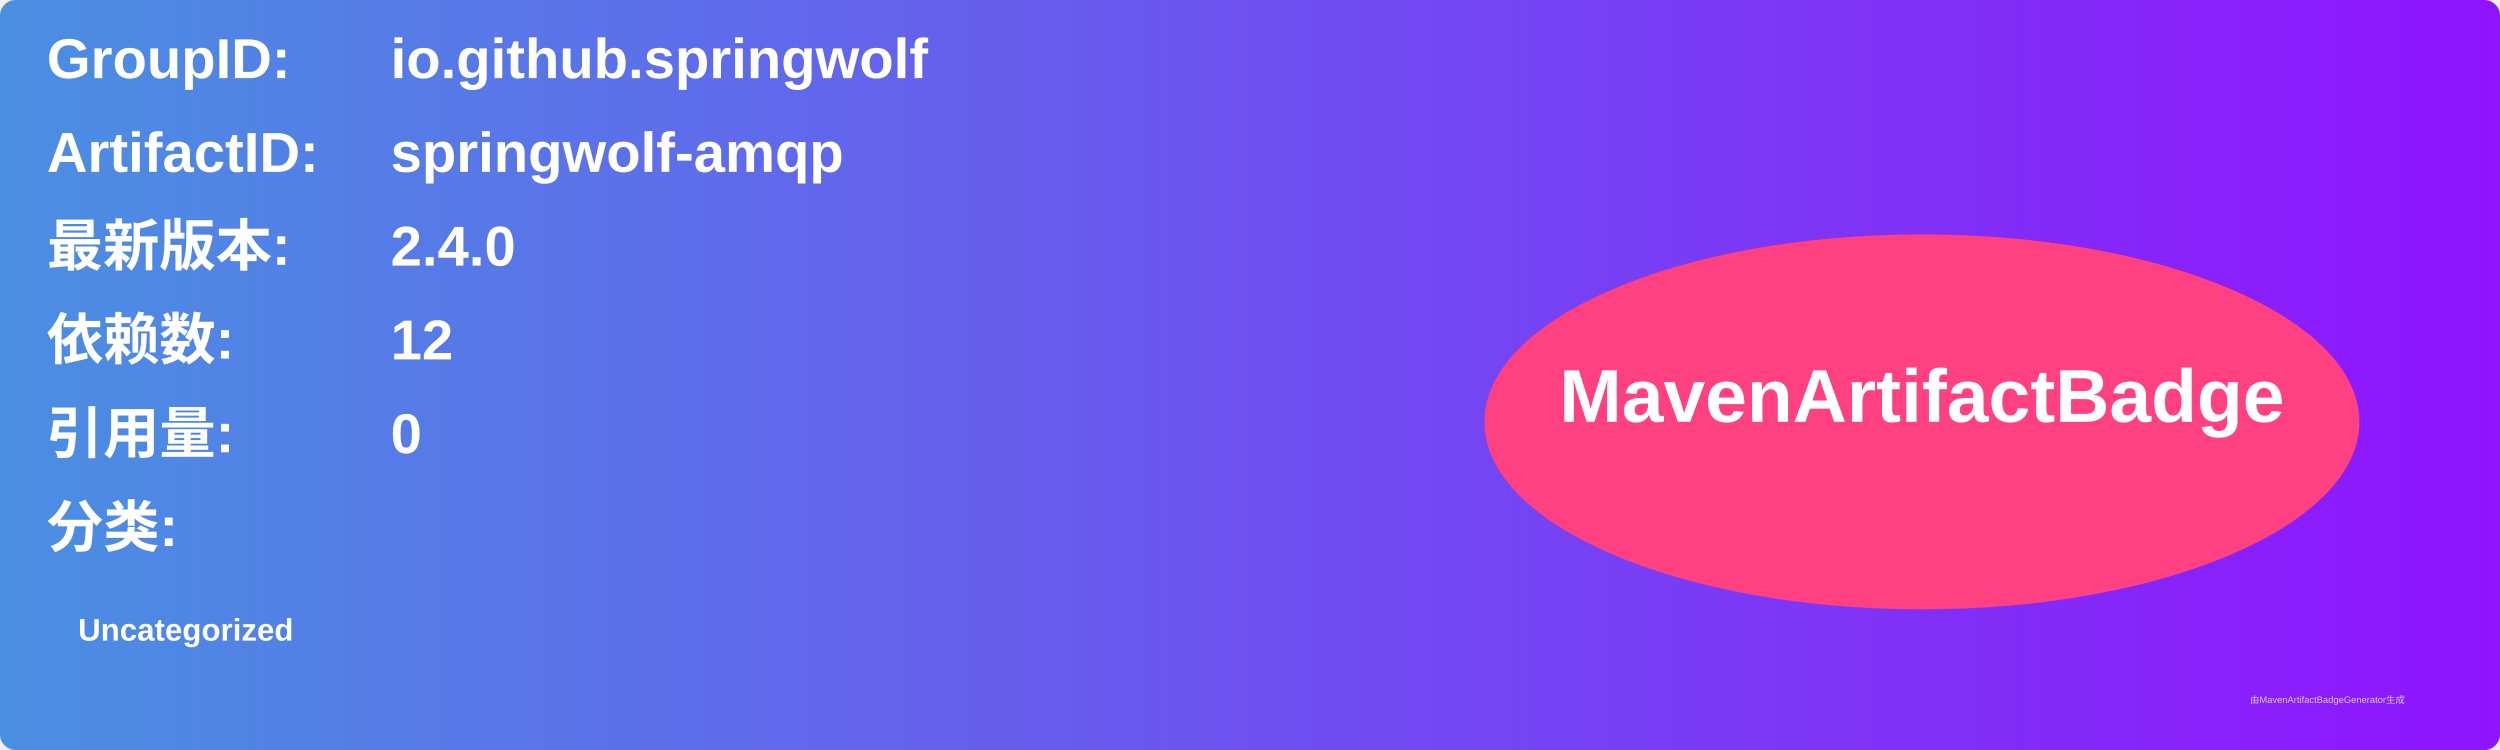
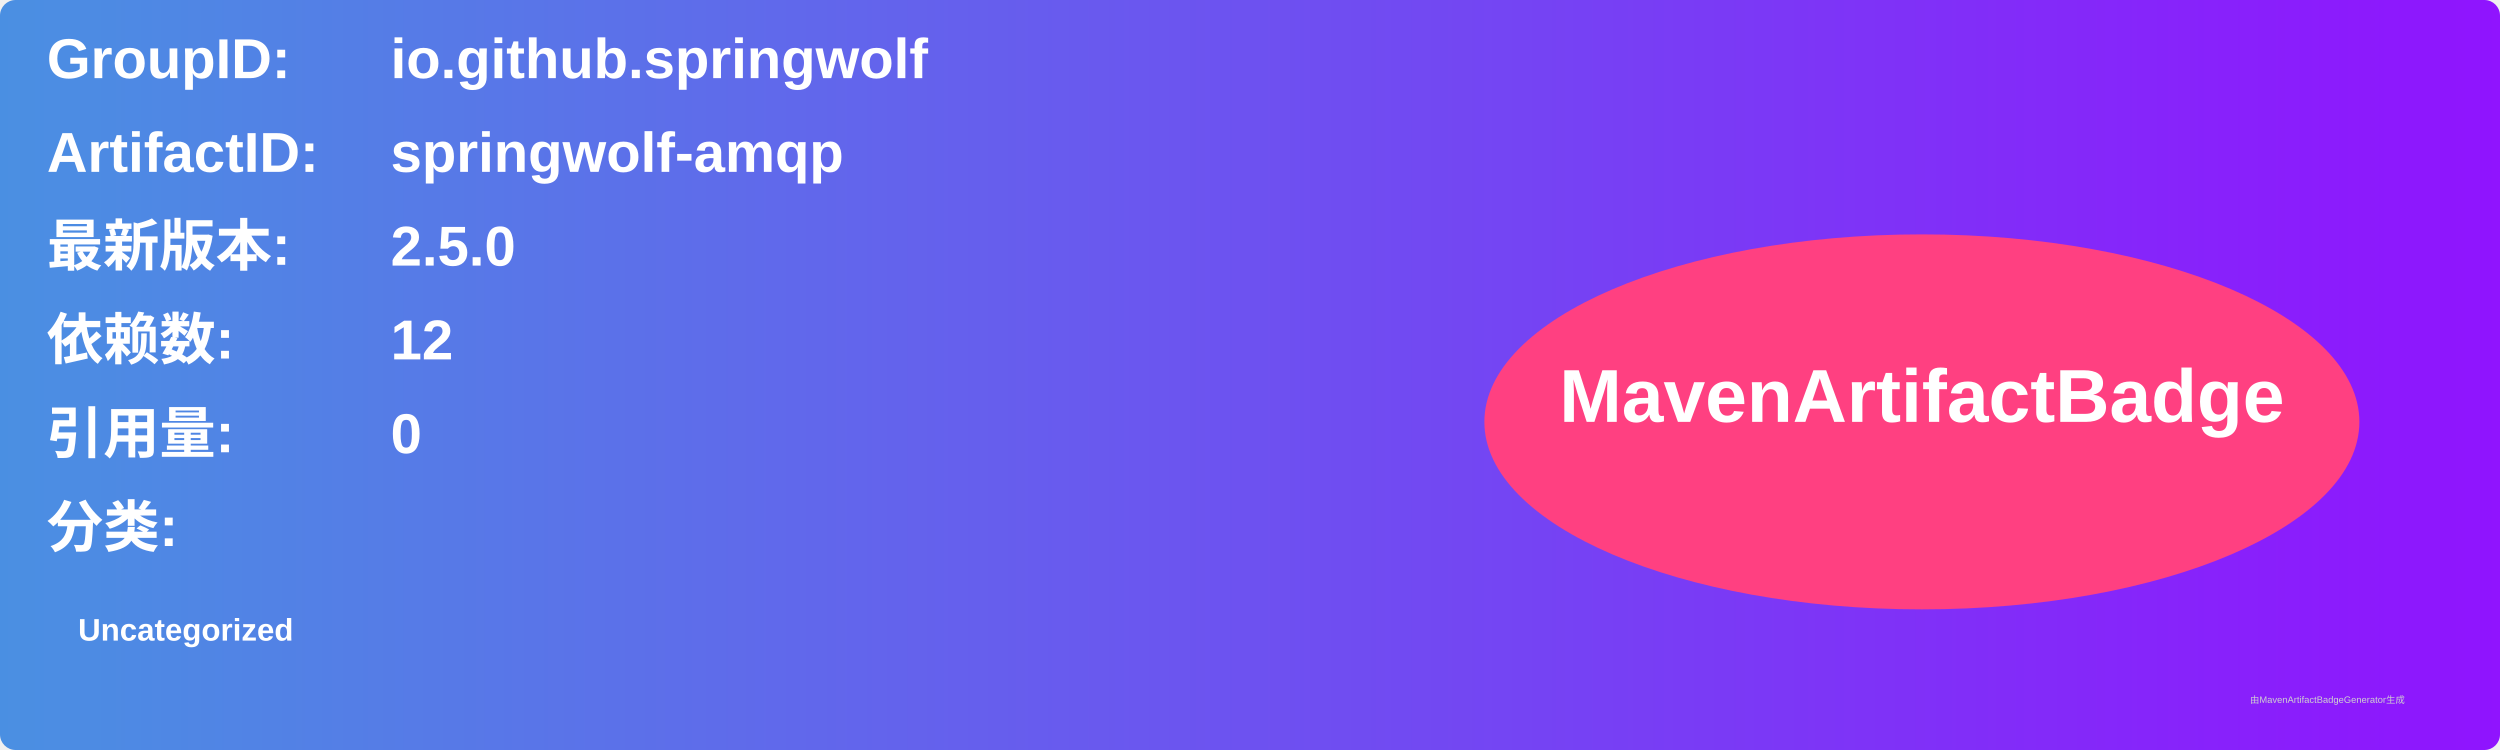
<svg xmlns="http://www.w3.org/2000/svg" width="800" height="240" viewBox="0 0 800 240">
  <linearGradient id="grad" x1="0%" y1="0%" x2="100%" y2="0%">
    <stop offset="0%" stop-color="#4a90e2" />
    <stop offset="100%" stop-color="#9013fe" />
  </linearGradient>
  <rect width="100%" height="100%" rx="5" ry="5" fill="url(#grad)" />
  <g transform="translate(15, 15)">
    <text x="0" y="10" font-family="Arial" font-size="18" fill="white" font-weight="bold" width="260">GroupID:</text>
    <text x="110" y="10" font-family="Arial" font-size="18" fill="white" font-weight="bold" width="460">io.github.springwolf</text>
    <text x="0" y="40" font-family="Arial" font-size="18" fill="white" font-weight="bold" width="260">ArtifactID:</text>
    <text x="110" y="40" font-family="Arial" font-size="18" fill="white" font-weight="bold" width="460">springwolf-amqp</text>
    <text x="0" y="70" font-family="Arial" font-size="18" fill="white" font-weight="bold">最新版本:</text>
    <text x="110" y="70" font-family="Arial" font-size="18" fill="white" font-weight="bold">
-       <tspan font-weight="bold">2.4.0</tspan>
+       <tspan font-weight="bold">2.5.0</tspan>
    </text>
    <text x="0" y="100" font-family="Arial" font-size="18" fill="white" font-weight="bold">依赖数: </text>
    <text x="110" y="100" font-family="Arial" font-size="18" fill="white">
      <tspan font-weight="bold">12</tspan>
    </text>
    <text x="0" y="130" font-family="Arial" font-size="18" fill="white" font-weight="bold">引用量: </text>
    <text x="110" y="130" font-family="Arial" font-size="18" fill="white">
      <tspan font-weight="bold">0</tspan>
    </text>
    <text x="0" y="160" font-family="Arial" font-size="18" fill="white" font-weight="bold">分类:</text>
    <text x="10" y="190" font-family="Arial" font-size="10" fill="white">
      <tspan font-weight="bold">Uncategorized</tspan>
    </text>
    <ellipse cx="600" cy="120" rx="140" ry="60" fill="#ff4081" />
    <text x="600" y="120" text-anchor="middle" font-family="Arial" font-size="24" fill="white" font-weight="bold">MavenArtifactBadge</text>
  </g>
  <text x="720" y="225" font-family="Arial" font-size="3" fill="#d0d0d0">由MavenArtifactBadgeGenerator生成</text>
</svg>
